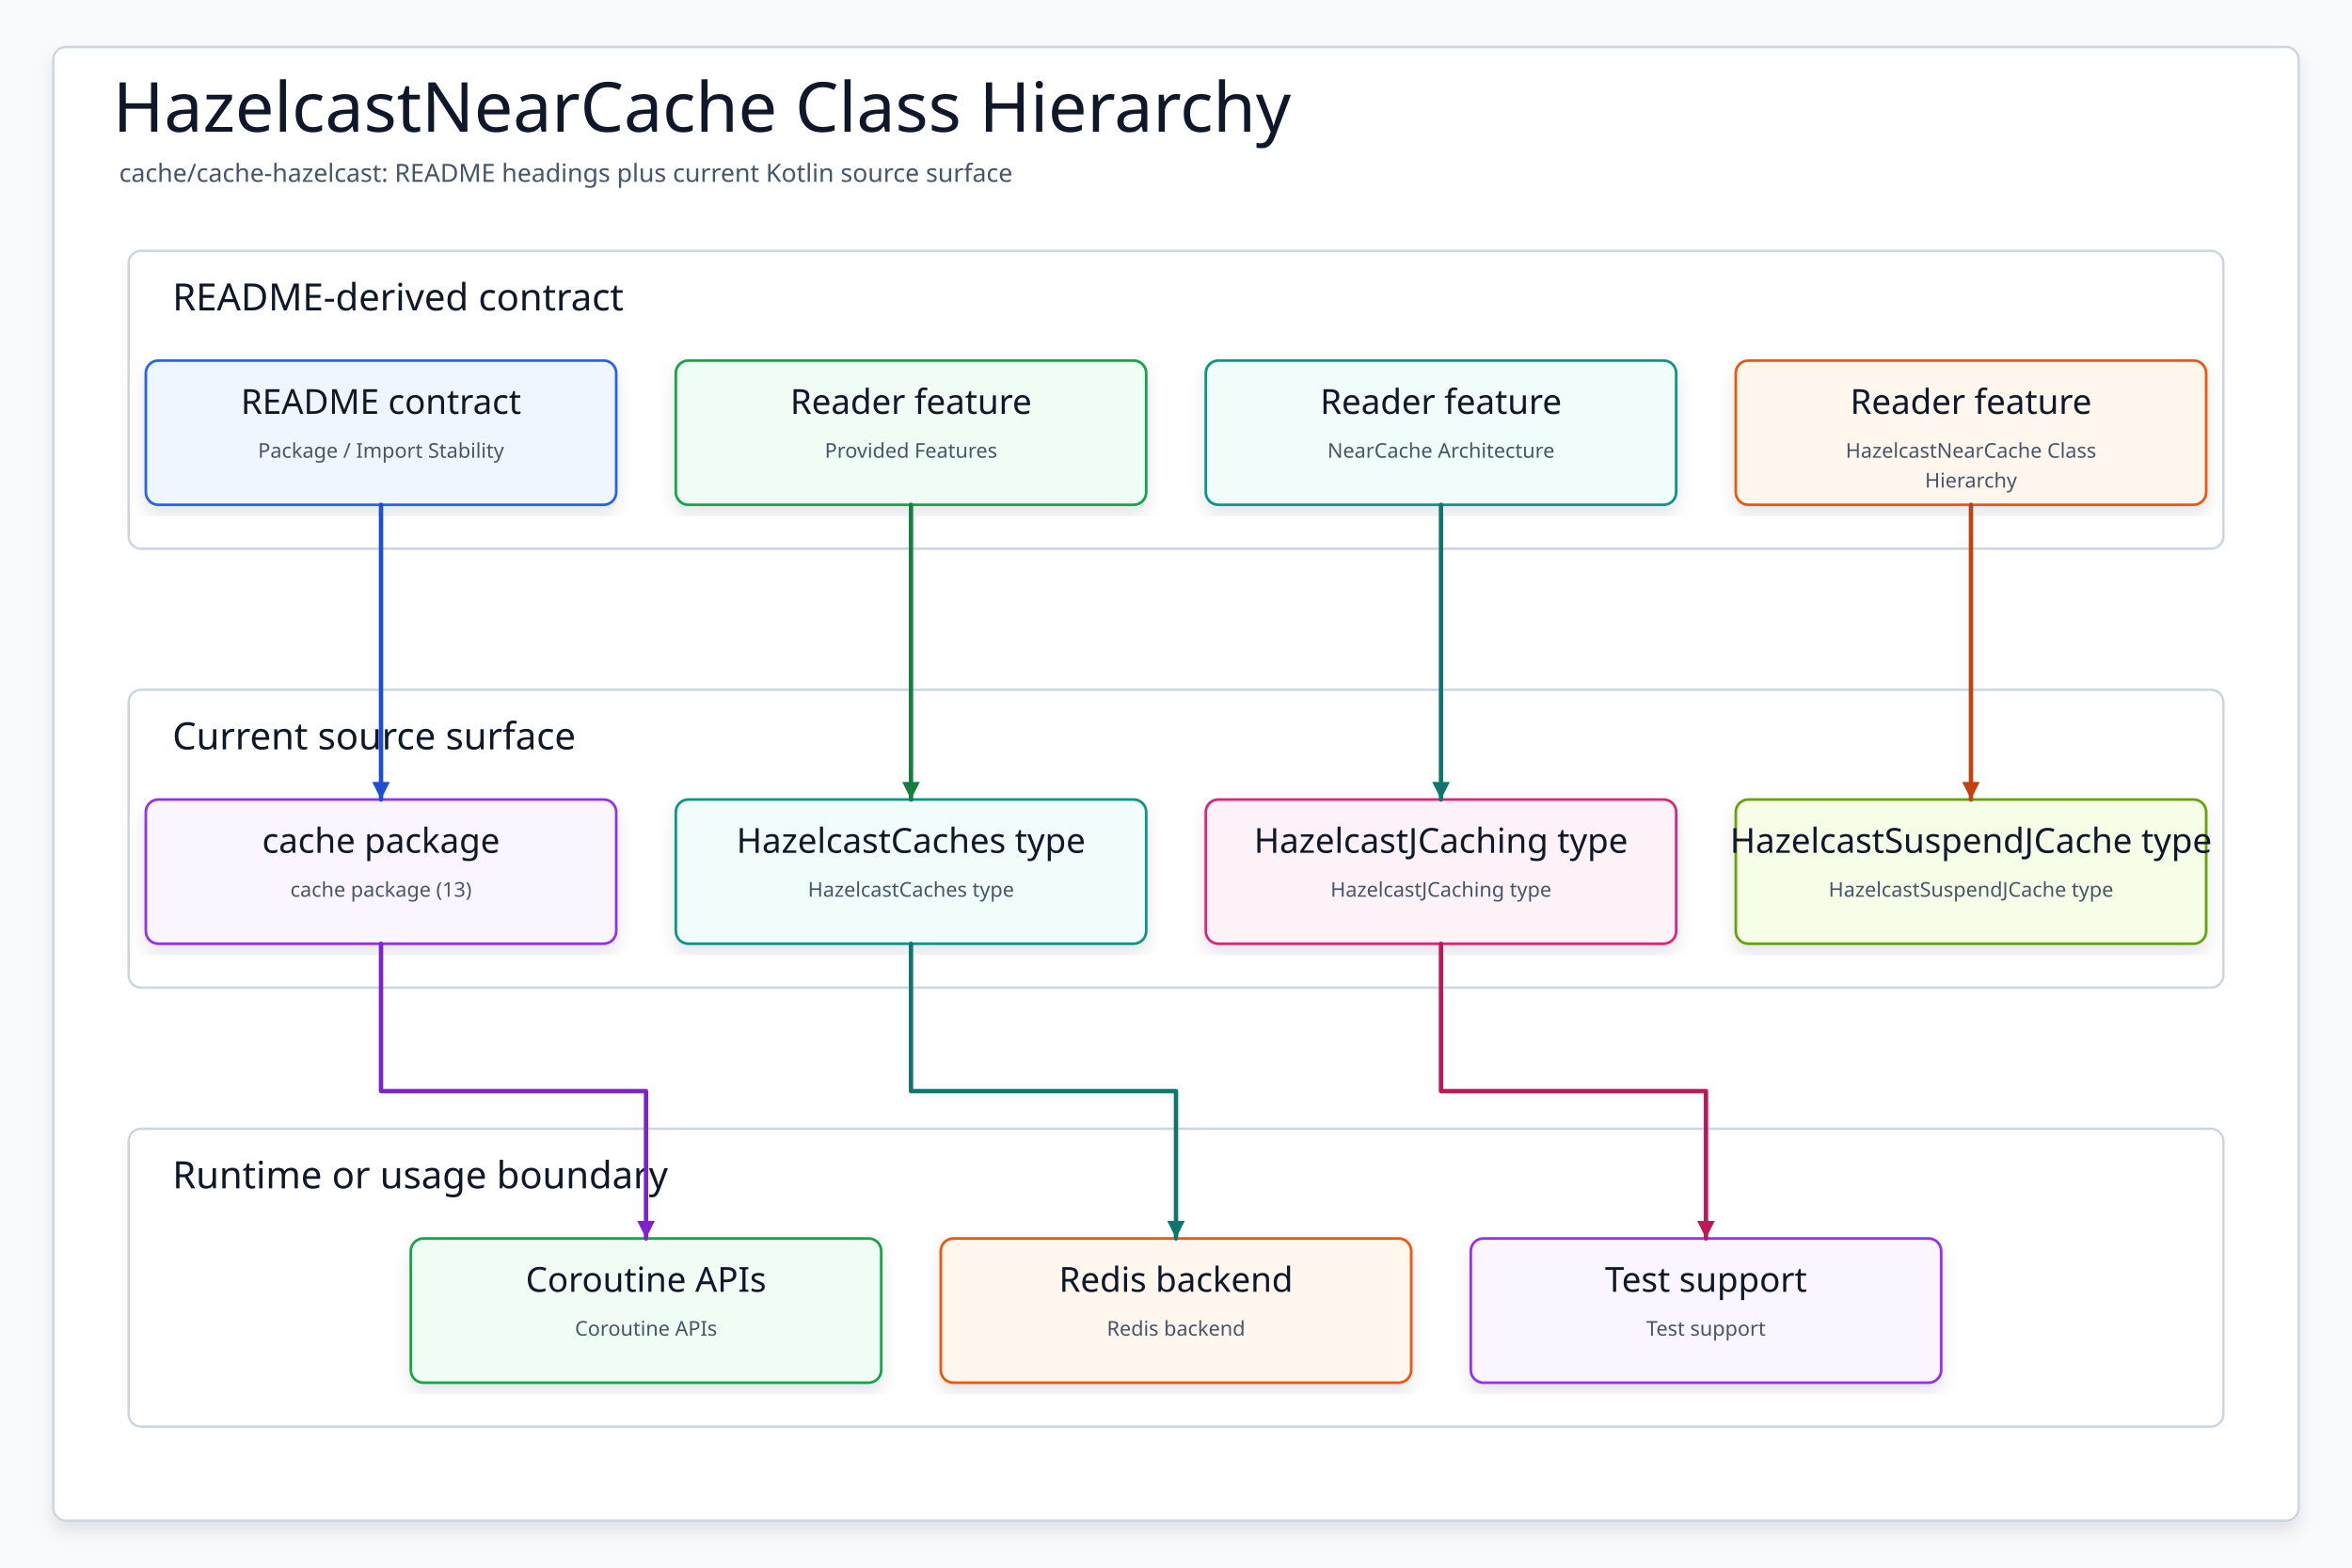
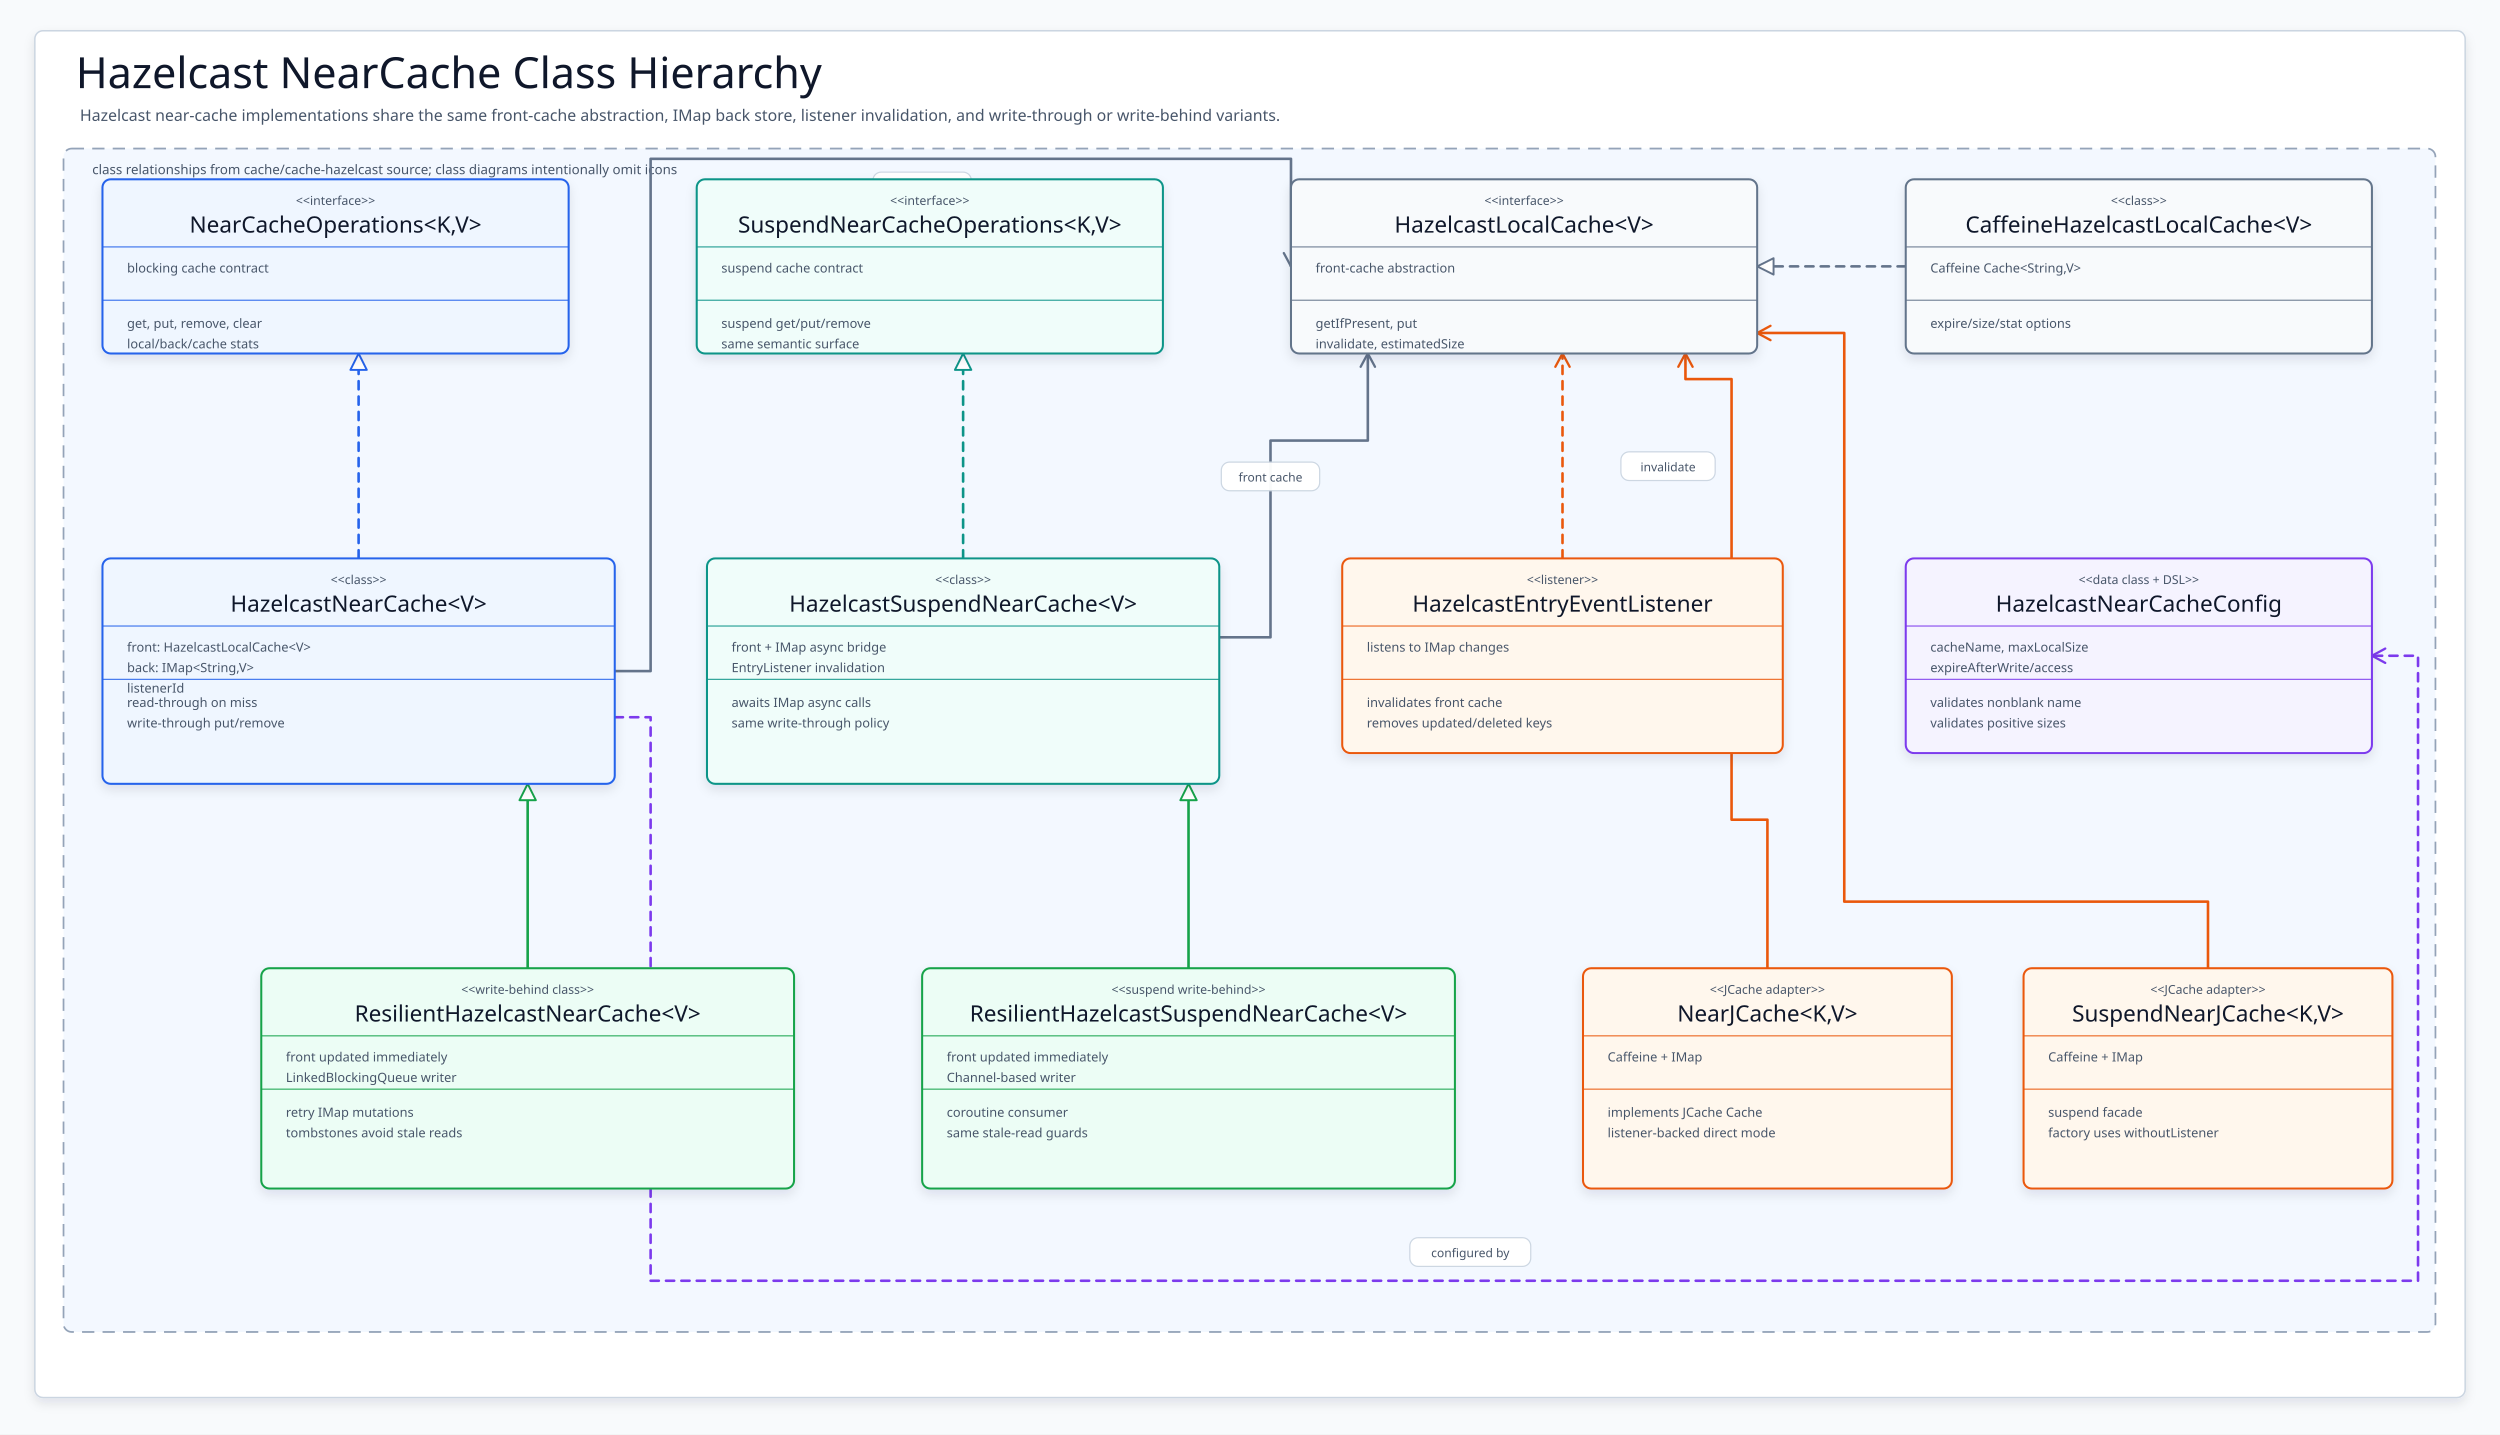
- <svg xmlns="http://www.w3.org/2000/svg" data-intent="Regenerate HazelcastNearCache Class Hierarchy from the current README and source package surface for cache/cache-hazelcast." data-evidence="cache/cache-hazelcast/README.md; cache/cache-hazelcast; cache/cache-hazelcast/src/main/kotlin" data-source-read="cache/cache-hazelcast/README.md; cache/cache-hazelcast; cache/cache-hazelcast/src/main/kotlin" width="1500" height="1000" viewBox="0 0 1500 1000" role="img" aria-label="HazelcastNearCache Class Hierarchy">
+ <svg xmlns="http://www.w3.org/2000/svg" width="2440" height="1400" viewBox="0 0 2440 1400" role="img" aria-label="Hazelcast NearCache class hierarchy">
  <defs>
-     <filter id="shadow" x="-8%" y="-8%" width="116%" height="116%">
-       <feDropShadow dx="0" dy="6" stdDeviation="5" flood-color="#0F172A" flood-opacity="0.10" />
+     <filter id="softShadow" x="-8%" y="-10%" width="116%" height="124%">
+       <feDropShadow dx="0" dy="5" stdDeviation="5" flood-color="#0F172A" flood-opacity=".10" />
    </filter>
-     <marker id="arrow" markerWidth="5" markerHeight="5" refX="4.5" refY="2.5" orient="auto" markerUnits="strokeWidth">
-       <path d="M 0.5 0.5 L 4.5 2.5 L 0.5 4.5 Z" fill="context-stroke" />
-     </marker>
-     <style>
-     svg{font-family:"Architects Daughter","Comic Mono","Comic Sans MS",ui-sans-serif,system-ui,sans-serif}
-     .canvas{fill:#F8FAFC}.frame{fill:#FFFFFF;stroke:#CBD5E1;stroke-width:1.5;filter:url(#shadow)}
-     .title{font-family:"Architects Daughter";font-size:44px;fill:#0F172A}.subtitle{font-family:"Comic Mono";font-size:16px;fill:#475569}
-     .panel{fill:#FFFFFF;stroke:#CBD5E1;stroke-width:1.5}.panelTitle{font-family:"Architects Daughter";font-size:24px;fill:#0F172A;paint-order:stroke;stroke:#fff;stroke-width:4px;stroke-linejoin:round}
-     .card{filter:url(#shadow);stroke-width:1.7}.cardTitle{font-family:"Architects Daughter";font-size:22px;fill:#0F172A}.detail{font-family:"Comic Mono";font-size:13px;fill:#475569}
-     .route{fill:none;stroke-width:2.8;stroke-linecap:round;stroke-linejoin:round;marker-end:url(#arrow)}
-   </style>
+     <style>svg{font-family:"Architects Daughter","Comic Mono","Comic Sans MS",ui-sans-serif,system-ui,sans-serif}.canvas{fill:#F8FAFC}.frame{fill:#FFFFFF;stroke:#CBD5E1;stroke-width:1.5;filter:url(#softShadow)}.title{font-family:"Architects Daughter";font-size:42px;fill:#0F172A}.subtitle{font-family:"Comic Mono";font-size:15.5px;fill:#475569}.section{fill:#F3F8FF;stroke:#94A3B8;stroke-width:1.7;stroke-dasharray:12 8}.sectionTitle{font-family:"Comic Mono";font-size:13px;fill:#475569}.umlBox{filter:url(#softShadow);stroke-width:2}.stereo{font-family:"Comic Mono";font-size:12px;fill:#475569}.classTitle{font-family:"Architects Daughter";font-size:22px;fill:#0F172A}.member{font-family:"Comic Mono";font-size:12.5px;fill:#475569}.edge{fill:none;stroke-width:2.55;stroke-linecap:round;stroke-linejoin:round}.extends,.has{stroke-dasharray:none}.implements,.uses{stroke-dasharray:8 7}.solidHead{stroke-width:1.9;stroke-linejoin:round;stroke-dasharray:none}.solidOpenHead{fill:none;stroke-width:2.25;stroke-linecap:round;stroke-linejoin:round;stroke-dasharray:none}.edgeLabel rect{fill:#fff;stroke:#CBD5E1;stroke-width:1.2;opacity:.96}.edgeLabel text{font-family:"Comic Mono";font-size:11.8px;fill:#475569}</style>
  </defs>
-   <rect class="canvas" width="1500" height="1000" />
-   <rect class="frame" x="34" y="30" width="1432" height="940" rx="8" />
-   <text class="title" x="72" y="84">HazelcastNearCache Class Hierarchy</text>
-   <text class="subtitle" x="76" y="116">cache/cache-hazelcast: README headings plus current Kotlin source surface</text>
-   <g>
-     <rect class="panel" x="82" y="160" width="1336" height="190" rx="8" />
-     <text class="panelTitle" x="110" y="198">README-derived contract</text>
+   <rect class="canvas" width="2440" height="1400" />
+   <rect class="frame" x="34" y="30" width="2372" height="1334" rx="8" />
+   <text class="title" x="74" y="86">Hazelcast NearCache Class Hierarchy</text>
+   <text class="subtitle" x="78" y="118">Hazelcast near-cache implementations share the same front-cache abstraction, IMap back store, listener invalidation, and write-through or write-behind variants.</text>
+   <rect class="section" x="62" y="145" width="2315" height="1155" rx="8" />
+   <text class="sectionTitle" x="90" y="170">class relationships from cache/cache-hazelcast source; class diagrams intentionally omit icons</text>
+   <g id="edges">
+     <path class="edge implements" d="M350 545 L350 345" stroke="#2563EB" />
+     <path class="edge implements" d="M940 545 L940 345" stroke="#0D9488" />
+     <path class="edge implements" d="M1860 260 L1715 260" stroke="#64748B" />
+     <path class="edge has" d="M600 655 L635 655 L635 155 L1260 155 L1260 260" stroke="#64748B" />
+     <path class="edge has" d="M1190 622 L1240 622 L1240 430 L1335 430 L1335 345" stroke="#64748B" />
+     <path class="edge uses" d="M1525 545 L1525 345" stroke="#EA580C" />
+     <path class="edge uses" d="M600 700 L635 700 L635 1250 L2360 1250 L2360 640 L2315 640" stroke="#7C3AED" />
+     <path class="edge extends" d="M515 945 L515 765" stroke="#16A34A" />
+     <path class="edge extends" d="M1160 945 L1160 765" stroke="#16A34A" />
+     <path class="edge has" d="M1725 945 L1725 800 L1690 800 L1690 370 L1645 370 L1645 345" stroke="#EA580C" />
+     <path class="edge has" d="M2155 945 L2155 880 L1800 880 L1800 325 L1715 325" stroke="#EA580C" />
  </g>
-   <g>
-     <rect class="panel" x="82" y="440" width="1336" height="190" rx="8" />
-     <text class="panelTitle" x="110" y="478">Current source surface</text>
+   <g id="arrowheads">
+     <path class="solidHead" d="M350 345 L342 361 L358 361 Z" fill="#fff" stroke="#2563EB" />
+     <path class="solidHead" d="M940 345 L932 361 L948 361 Z" fill="#fff" stroke="#0D9488" />
+     <path class="solidHead" d="M1715 260 L1731 252 L1731 268 Z" fill="#fff" stroke="#64748B" />
+     <path class="solidOpenHead" d="M1253 247 L1260 260 L1267 247" stroke="#64748B" />
+     <path class="solidOpenHead" d="M1328 358 L1335 345 L1342 358" stroke="#64748B" />
+     <path class="solidOpenHead" d="M1518 358 L1525 345 L1532 358" stroke="#EA580C" />
+     <path class="solidOpenHead" d="M2328 633 L2315 640 L2328 647" stroke="#7C3AED" />
+     <path class="solidHead" d="M515 765 L507 781 L523 781 Z" fill="#fff" stroke="#16A34A" />
+     <path class="solidHead" d="M1160 765 L1152 781 L1168 781 Z" fill="#fff" stroke="#16A34A" />
+     <path class="solidOpenHead" d="M1638 358 L1645 345 L1652 358" stroke="#EA580C" />
+     <path class="solidOpenHead" d="M1728 318 L1715 325 L1728 332" stroke="#EA580C" />
  </g>
-   <g>
-     <rect class="panel" x="82" y="720" width="1336" height="190" rx="8" />
-     <text class="panelTitle" x="110" y="758">Runtime or usage boundary</text>
+   <g id="labels">
+     <g class="edgeLabel" transform="translate(852 168)">
+       <rect width="96" height="28" rx="8" />
+       <text x="48" y="19" text-anchor="middle">front cache</text>
+     </g>
+     <g class="edgeLabel" transform="translate(1192 451)">
+       <rect width="96" height="28" rx="8" />
+       <text x="48" y="19" text-anchor="middle">front cache</text>
+     </g>
+     <g class="edgeLabel" transform="translate(1582 441)">
+       <rect width="92" height="28" rx="8" />
+       <text x="46" y="19" text-anchor="middle">invalidate</text>
+     </g>
+     <g class="edgeLabel" transform="translate(1376 1208)">
+       <rect width="118" height="28" rx="8" />
+       <text x="59" y="19" text-anchor="middle">configured by</text>
+     </g>
  </g>
-   <g id="contract0">
-     <rect class="card" x="93" y="230" width="300" height="92" rx="8" fill="#EFF6FF" stroke="#2563EB" />
-     <text class="cardTitle" x="243" y="264" text-anchor="middle">README contract</text>
-     <text class="detail" x="243" y="292" text-anchor="middle">Package / Import Stability</text>
+   <g id="blockingOps">
+     <rect class="umlBox" x="100" y="175" width="455" height="170" rx="8" fill="#EFF6FF" stroke="#2563EB" />
+     <line x1="100" y1="241" x2="555" y2="241" stroke="#2563EB" />
+     <line x1="100" y1="293" x2="555" y2="293" stroke="#2563EB" />
+     <text class="stereo" x="327.5" y="200" text-anchor="middle">&lt;&lt;interface&gt;&gt;</text>
+     <text class="classTitle" x="327.5" y="227" text-anchor="middle">NearCacheOperations&lt;K,V&gt;</text>
+     <text class="member" x="124" y="266">blocking cache contract</text>
+     <text class="member" x="124" y="320">get, put, remove, clear</text>
+     <text class="member" x="124" y="340">local/back/cache stats</text>
  </g>
-   <g id="contract1">
-     <rect class="card" x="431" y="230" width="300" height="92" rx="8" fill="#F0FDF4" stroke="#16A34A" />
-     <text class="cardTitle" x="581" y="264" text-anchor="middle">Reader feature</text>
-     <text class="detail" x="581" y="292" text-anchor="middle">Provided Features</text>
+   <g id="suspendOps">
+     <rect class="umlBox" x="680" y="175" width="455" height="170" rx="8" fill="#F0FDFA" stroke="#0D9488" />
+     <line x1="680" y1="241" x2="1135" y2="241" stroke="#0D9488" />
+     <line x1="680" y1="293" x2="1135" y2="293" stroke="#0D9488" />
+     <text class="stereo" x="907.5" y="200" text-anchor="middle">&lt;&lt;interface&gt;&gt;</text>
+     <text class="classTitle" x="907.5" y="227" text-anchor="middle">SuspendNearCacheOperations&lt;K,V&gt;</text>
+     <text class="member" x="704" y="266">suspend cache contract</text>
+     <text class="member" x="704" y="320">suspend get/put/remove</text>
+     <text class="member" x="704" y="340">same semantic surface</text>
  </g>
-   <g id="contract2">
-     <rect class="card" x="769" y="230" width="300" height="92" rx="8" fill="#F0FDFA" stroke="#0D9488" />
-     <text class="cardTitle" x="919" y="264" text-anchor="middle">Reader feature</text>
-     <text class="detail" x="919" y="292" text-anchor="middle">NearCache Architecture</text>
+   <g id="local">
+     <rect class="umlBox" x="1260" y="175" width="455" height="170" rx="8" fill="#F8FAFC" stroke="#64748B" />
+     <line x1="1260" y1="241" x2="1715" y2="241" stroke="#64748B" />
+     <line x1="1260" y1="293" x2="1715" y2="293" stroke="#64748B" />
+     <text class="stereo" x="1487.5" y="200" text-anchor="middle">&lt;&lt;interface&gt;&gt;</text>
+     <text class="classTitle" x="1487.5" y="227" text-anchor="middle">HazelcastLocalCache&lt;V&gt;</text>
+     <text class="member" x="1284" y="266">front-cache abstraction</text>
+     <text class="member" x="1284" y="320">getIfPresent, put</text>
+     <text class="member" x="1284" y="340">invalidate, estimatedSize</text>
  </g>
-   <g id="contract3">
-     <rect class="card" x="1107" y="230" width="300" height="92" rx="8" fill="#FFF7ED" stroke="#EA580C" />
-     <text class="cardTitle" x="1257" y="264" text-anchor="middle">Reader feature</text>
-     <text class="detail" x="1257" y="292" text-anchor="middle">HazelcastNearCache Class</text>
-     <text class="detail" x="1257" y="311" text-anchor="middle">Hierarchy</text>
+   <g id="caffeine">
+     <rect class="umlBox" x="1860" y="175" width="455" height="170" rx="8" fill="#F8FAFC" stroke="#64748B" />
+     <line x1="1860" y1="241" x2="2315" y2="241" stroke="#64748B" />
+     <line x1="1860" y1="293" x2="2315" y2="293" stroke="#64748B" />
+     <text class="stereo" x="2087.5" y="200" text-anchor="middle">&lt;&lt;class&gt;&gt;</text>
+     <text class="classTitle" x="2087.5" y="227" text-anchor="middle">CaffeineHazelcastLocalCache&lt;V&gt;</text>
+     <text class="member" x="1884" y="266">Caffeine Cache&lt;String,V&gt;</text>
+     <text class="member" x="1884" y="320">expire/size/stat options</text>
  </g>
-   <g id="source0">
-     <rect class="card" x="93" y="510" width="300" height="92" rx="8" fill="#FAF5FF" stroke="#9333EA" />
-     <text class="cardTitle" x="243" y="544" text-anchor="middle">cache package</text>
-     <text class="detail" x="243" y="572" text-anchor="middle">cache package (13)</text>
+   <g id="near">
+     <rect class="umlBox" x="100" y="545" width="500" height="220" rx="8" fill="#EFF6FF" stroke="#2563EB" />
+     <line x1="100" y1="611" x2="600" y2="611" stroke="#2563EB" />
+     <line x1="100" y1="663" x2="600" y2="663" stroke="#2563EB" />
+     <text class="stereo" x="350" y="570" text-anchor="middle">&lt;&lt;class&gt;&gt;</text>
+     <text class="classTitle" x="350" y="597" text-anchor="middle">HazelcastNearCache&lt;V&gt;</text>
+     <text class="member" x="124" y="636">front: HazelcastLocalCache&lt;V&gt;</text>
+     <text class="member" x="124" y="656">back: IMap&lt;String,V&gt;</text>
+     <text class="member" x="124" y="676">listenerId</text>
+     <text class="member" x="124" y="690">read-through on miss</text>
+     <text class="member" x="124" y="710">write-through put/remove</text>
  </g>
-   <g id="source1">
-     <rect class="card" x="431" y="510" width="300" height="92" rx="8" fill="#F0FDFA" stroke="#0D9488" />
-     <text class="cardTitle" x="581" y="544" text-anchor="middle">HazelcastCaches type</text>
-     <text class="detail" x="581" y="572" text-anchor="middle">HazelcastCaches type</text>
+   <g id="suspendNear">
+     <rect class="umlBox" x="690" y="545" width="500" height="220" rx="8" fill="#F0FDFA" stroke="#0D9488" />
+     <line x1="690" y1="611" x2="1190" y2="611" stroke="#0D9488" />
+     <line x1="690" y1="663" x2="1190" y2="663" stroke="#0D9488" />
+     <text class="stereo" x="940" y="570" text-anchor="middle">&lt;&lt;class&gt;&gt;</text>
+     <text class="classTitle" x="940" y="597" text-anchor="middle">HazelcastSuspendNearCache&lt;V&gt;</text>
+     <text class="member" x="714" y="636">front + IMap async bridge</text>
+     <text class="member" x="714" y="656">EntryListener invalidation</text>
+     <text class="member" x="714" y="690">awaits IMap async calls</text>
+     <text class="member" x="714" y="710">same write-through policy</text>
  </g>
-   <g id="source2">
-     <rect class="card" x="769" y="510" width="300" height="92" rx="8" fill="#FDF2F8" stroke="#DB2777" />
-     <text class="cardTitle" x="919" y="544" text-anchor="middle">HazelcastJCaching type</text>
-     <text class="detail" x="919" y="572" text-anchor="middle">HazelcastJCaching type</text>
+   <g id="listener">
+     <rect class="umlBox" x="1310" y="545" width="430" height="190" rx="8" fill="#FFF7ED" stroke="#EA580C" />
+     <line x1="1310" y1="611" x2="1740" y2="611" stroke="#EA580C" />
+     <line x1="1310" y1="663" x2="1740" y2="663" stroke="#EA580C" />
+     <text class="stereo" x="1525" y="570" text-anchor="middle">&lt;&lt;listener&gt;&gt;</text>
+     <text class="classTitle" x="1525" y="597" text-anchor="middle">HazelcastEntryEventListener</text>
+     <text class="member" x="1334" y="636">listens to IMap changes</text>
+     <text class="member" x="1334" y="690">invalidates front cache</text>
+     <text class="member" x="1334" y="710">removes updated/deleted keys</text>
  </g>
-   <g id="source3">
-     <rect class="card" x="1107" y="510" width="300" height="92" rx="8" fill="#F7FEE7" stroke="#65A30D" />
-     <text class="cardTitle" x="1257" y="544" text-anchor="middle">HazelcastSuspendJCache type</text>
-     <text class="detail" x="1257" y="572" text-anchor="middle">HazelcastSuspendJCache type</text>
+   <g id="config">
+     <rect class="umlBox" x="1860" y="545" width="455" height="190" rx="8" fill="#F5F3FF" stroke="#7C3AED" />
+     <line x1="1860" y1="611" x2="2315" y2="611" stroke="#7C3AED" />
+     <line x1="1860" y1="663" x2="2315" y2="663" stroke="#7C3AED" />
+     <text class="stereo" x="2087.5" y="570" text-anchor="middle">&lt;&lt;data class + DSL&gt;&gt;</text>
+     <text class="classTitle" x="2087.5" y="597" text-anchor="middle">HazelcastNearCacheConfig</text>
+     <text class="member" x="1884" y="636">cacheName, maxLocalSize</text>
+     <text class="member" x="1884" y="656">expireAfterWrite/access</text>
+     <text class="member" x="1884" y="690">validates nonblank name</text>
+     <text class="member" x="1884" y="710">validates positive sizes</text>
  </g>
-   <g id="runtime0">
-     <rect class="card" x="262" y="790" width="300" height="92" rx="8" fill="#F0FDF4" stroke="#16A34A" />
-     <text class="cardTitle" x="412" y="824" text-anchor="middle">Coroutine APIs</text>
-     <text class="detail" x="412" y="852" text-anchor="middle">Coroutine APIs</text>
+   <g id="resilient">
+     <rect class="umlBox" x="255" y="945" width="520" height="215" rx="8" fill="#ECFDF5" stroke="#16A34A" />
+     <line x1="255" y1="1011" x2="775" y2="1011" stroke="#16A34A" />
+     <line x1="255" y1="1063" x2="775" y2="1063" stroke="#16A34A" />
+     <text class="stereo" x="515" y="970" text-anchor="middle">&lt;&lt;write-behind class&gt;&gt;</text>
+     <text class="classTitle" x="515" y="997" text-anchor="middle">ResilientHazelcastNearCache&lt;V&gt;</text>
+     <text class="member" x="279" y="1036">front updated immediately</text>
+     <text class="member" x="279" y="1056">LinkedBlockingQueue writer</text>
+     <text class="member" x="279" y="1090">retry IMap mutations</text>
+     <text class="member" x="279" y="1110">tombstones avoid stale reads</text>
  </g>
-   <g id="runtime1">
-     <rect class="card" x="600" y="790" width="300" height="92" rx="8" fill="#FFF7ED" stroke="#EA580C" />
-     <text class="cardTitle" x="750" y="824" text-anchor="middle">Redis backend</text>
-     <text class="detail" x="750" y="852" text-anchor="middle">Redis backend</text>
+   <g id="resilientSuspend">
+     <rect class="umlBox" x="900" y="945" width="520" height="215" rx="8" fill="#ECFDF5" stroke="#16A34A" />
+     <line x1="900" y1="1011" x2="1420" y2="1011" stroke="#16A34A" />
+     <line x1="900" y1="1063" x2="1420" y2="1063" stroke="#16A34A" />
+     <text class="stereo" x="1160" y="970" text-anchor="middle">&lt;&lt;suspend write-behind&gt;&gt;</text>
+     <text class="classTitle" x="1160" y="997" text-anchor="middle">ResilientHazelcastSuspendNearCache&lt;V&gt;</text>
+     <text class="member" x="924" y="1036">front updated immediately</text>
+     <text class="member" x="924" y="1056">Channel-based writer</text>
+     <text class="member" x="924" y="1090">coroutine consumer</text>
+     <text class="member" x="924" y="1110">same stale-read guards</text>
  </g>
-   <g id="runtime2">
-     <rect class="card" x="938" y="790" width="300" height="92" rx="8" fill="#FAF5FF" stroke="#9333EA" />
-     <text class="cardTitle" x="1088" y="824" text-anchor="middle">Test support</text>
-     <text class="detail" x="1088" y="852" text-anchor="middle">Test support</text>
+   <g id="nearJcache">
+     <rect class="umlBox" x="1545" y="945" width="360" height="215" rx="8" fill="#FFF7ED" stroke="#EA580C" />
+     <line x1="1545" y1="1011" x2="1905" y2="1011" stroke="#EA580C" />
+     <line x1="1545" y1="1063" x2="1905" y2="1063" stroke="#EA580C" />
+     <text class="stereo" x="1725" y="970" text-anchor="middle">&lt;&lt;JCache adapter&gt;&gt;</text>
+     <text class="classTitle" x="1725" y="997" text-anchor="middle">NearJCache&lt;K,V&gt;</text>
+     <text class="member" x="1569" y="1036">Caffeine + IMap</text>
+     <text class="member" x="1569" y="1090">implements JCache Cache</text>
+     <text class="member" x="1569" y="1110">listener-backed direct mode</text>
  </g>
-   <path class="route" data-from="contract0" data-to="source0" d="M243 322 L243 416 L243 416 L243 510" stroke="#1D4ED8" />
-   <path class="route" data-from="contract1" data-to="source1" d="M581 322 L581 416 L581 416 L581 510" stroke="#15803D" />
-   <path class="route" data-from="contract2" data-to="source2" d="M919 322 L919 416 L919 416 L919 510" stroke="#0F766E" />
-   <path class="route" data-from="contract3" data-to="source3" d="M1257 322 L1257 416 L1257 416 L1257 510" stroke="#C2410C" />
-   <path class="route" data-from="source0" data-to="runtime0" d="M243 602 L243 696 L412 696 L412 790" stroke="#7E22CE" />
-   <path class="route" data-from="source1" data-to="runtime1" d="M581 602 L581 696 L750 696 L750 790" stroke="#0F766E" />
-   <path class="route" data-from="source2" data-to="runtime2" d="M919 602 L919 696 L1088 696 L1088 790" stroke="#BE185D" />
+   <g id="suspendJcache">
+     <rect class="umlBox" x="1975" y="945" width="360" height="215" rx="8" fill="#FFF7ED" stroke="#EA580C" />
+     <line x1="1975" y1="1011" x2="2335" y2="1011" stroke="#EA580C" />
+     <line x1="1975" y1="1063" x2="2335" y2="1063" stroke="#EA580C" />
+     <text class="stereo" x="2155" y="970" text-anchor="middle">&lt;&lt;JCache adapter&gt;&gt;</text>
+     <text class="classTitle" x="2155" y="997" text-anchor="middle">SuspendNearJCache&lt;K,V&gt;</text>
+     <text class="member" x="1999" y="1036">Caffeine + IMap</text>
+     <text class="member" x="1999" y="1090">suspend facade</text>
+     <text class="member" x="1999" y="1110">factory uses withoutListener</text>
+   </g>
</svg>
